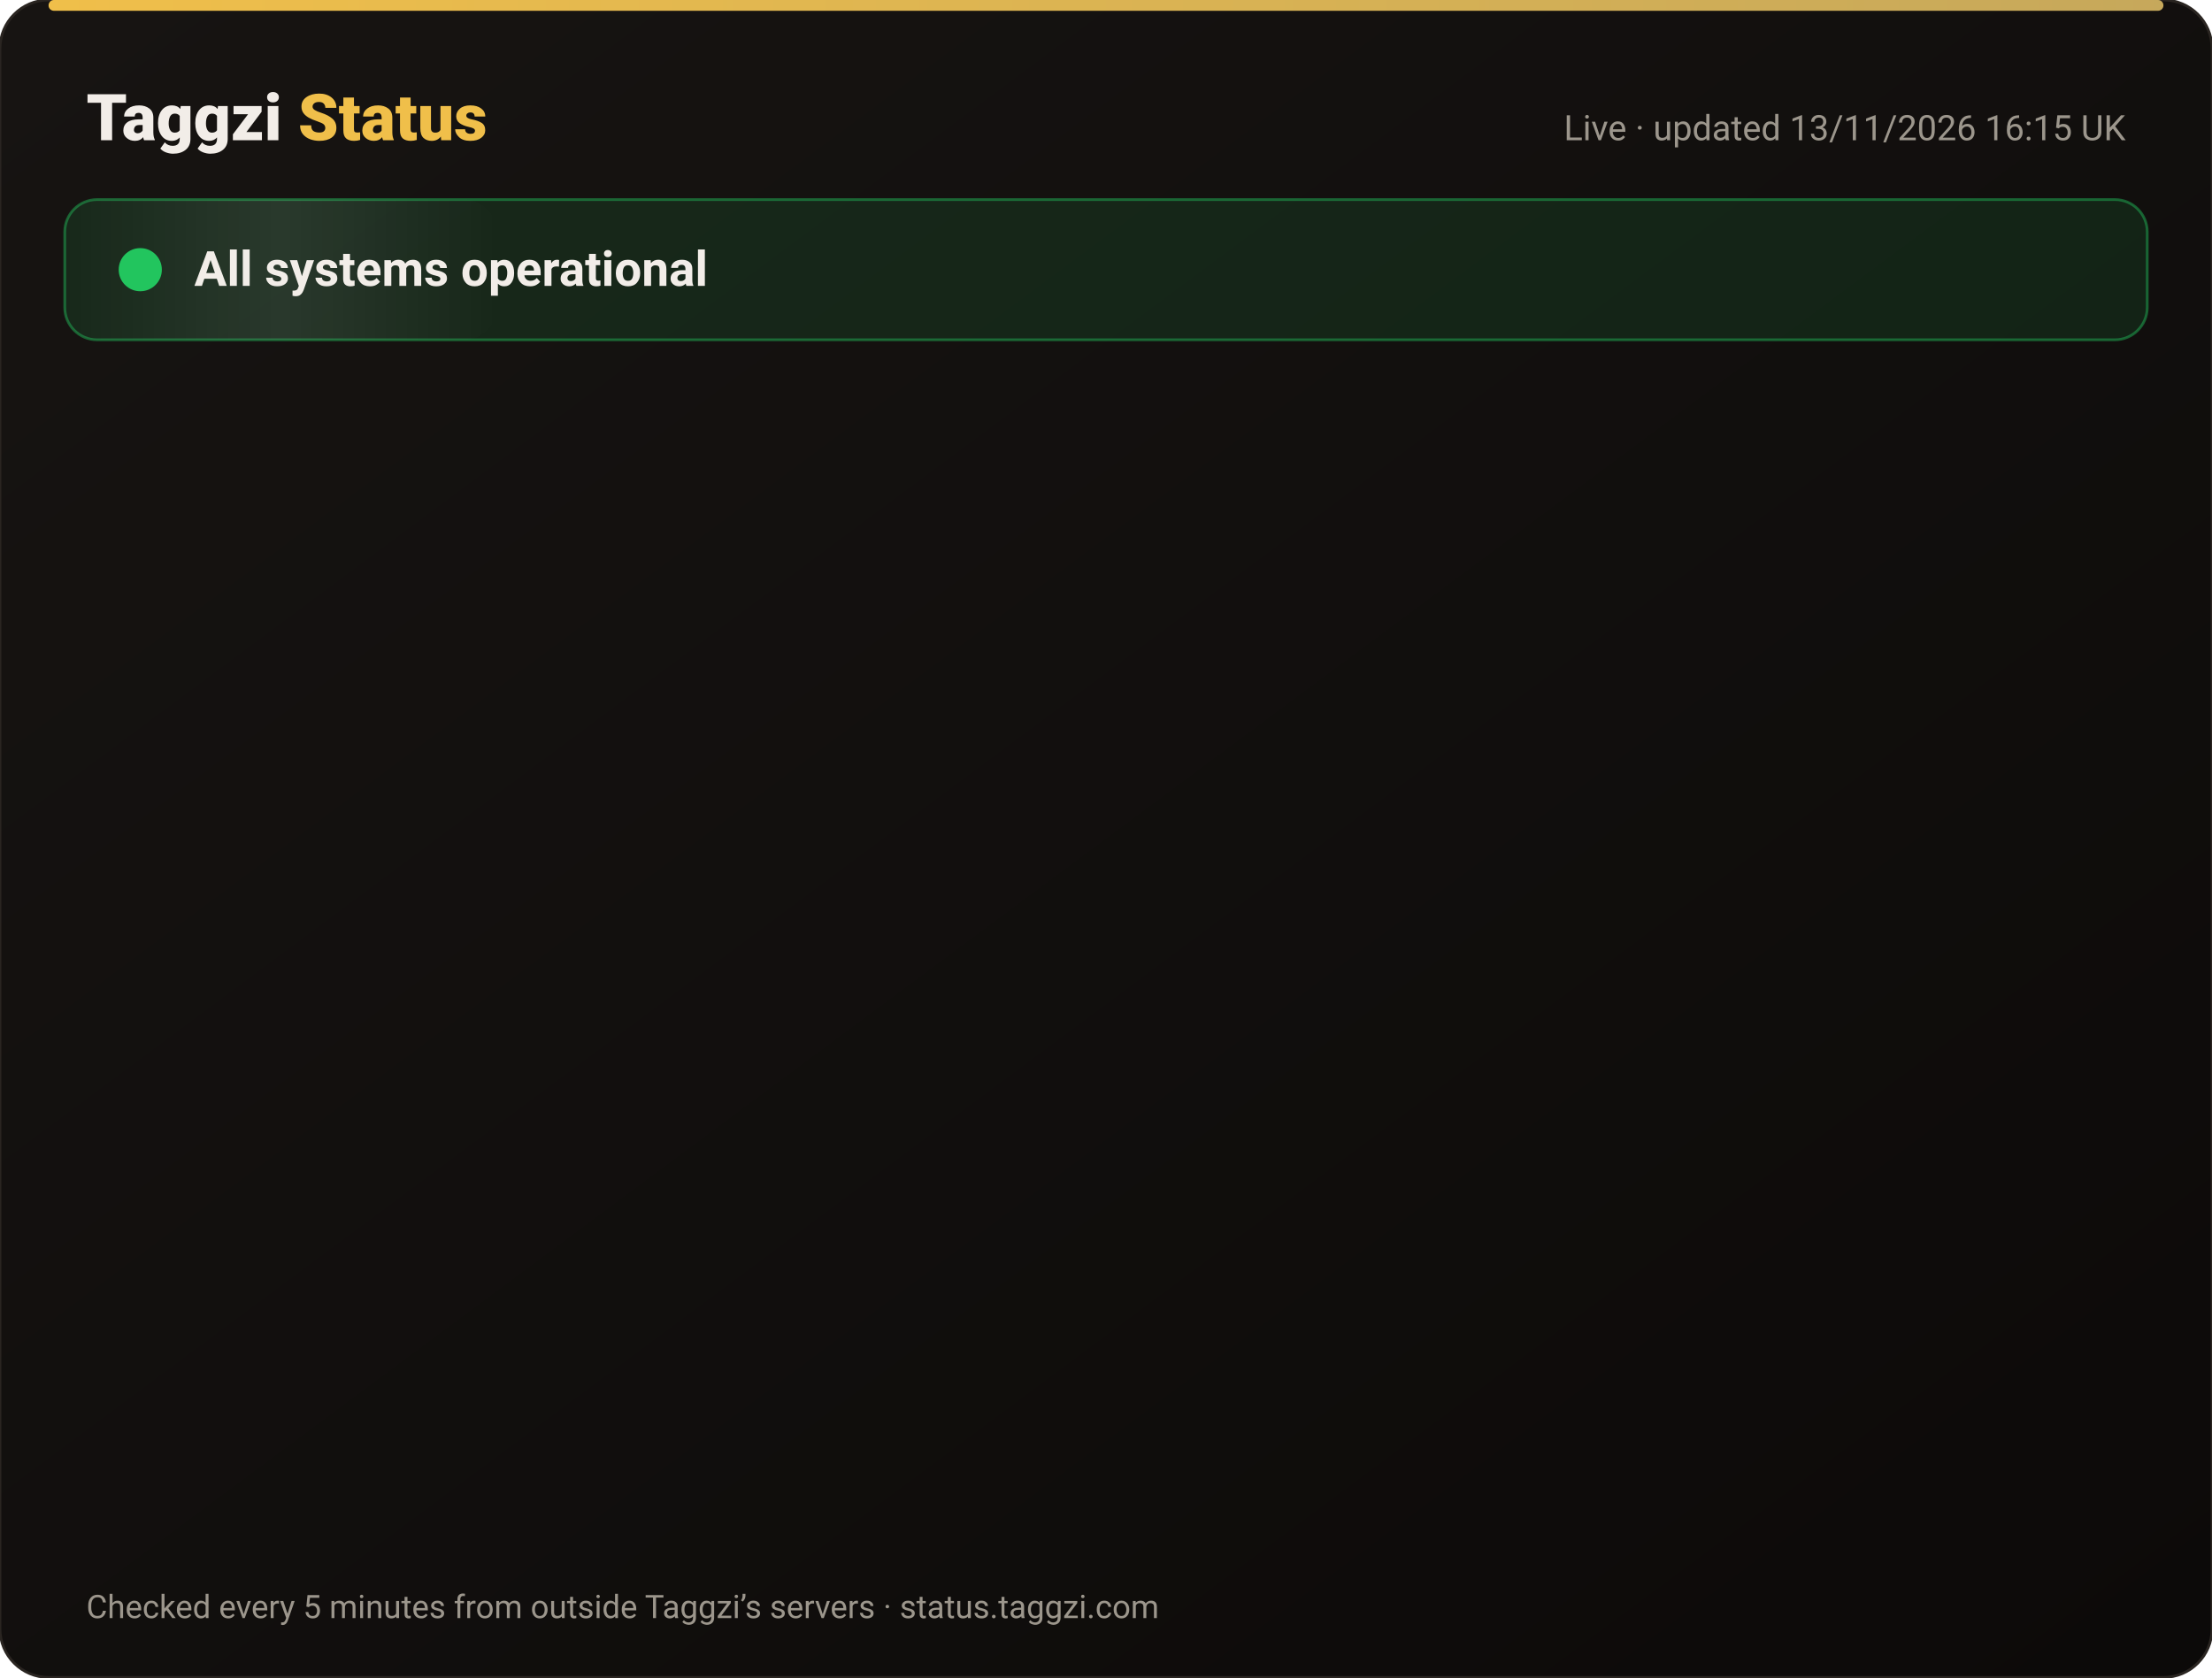
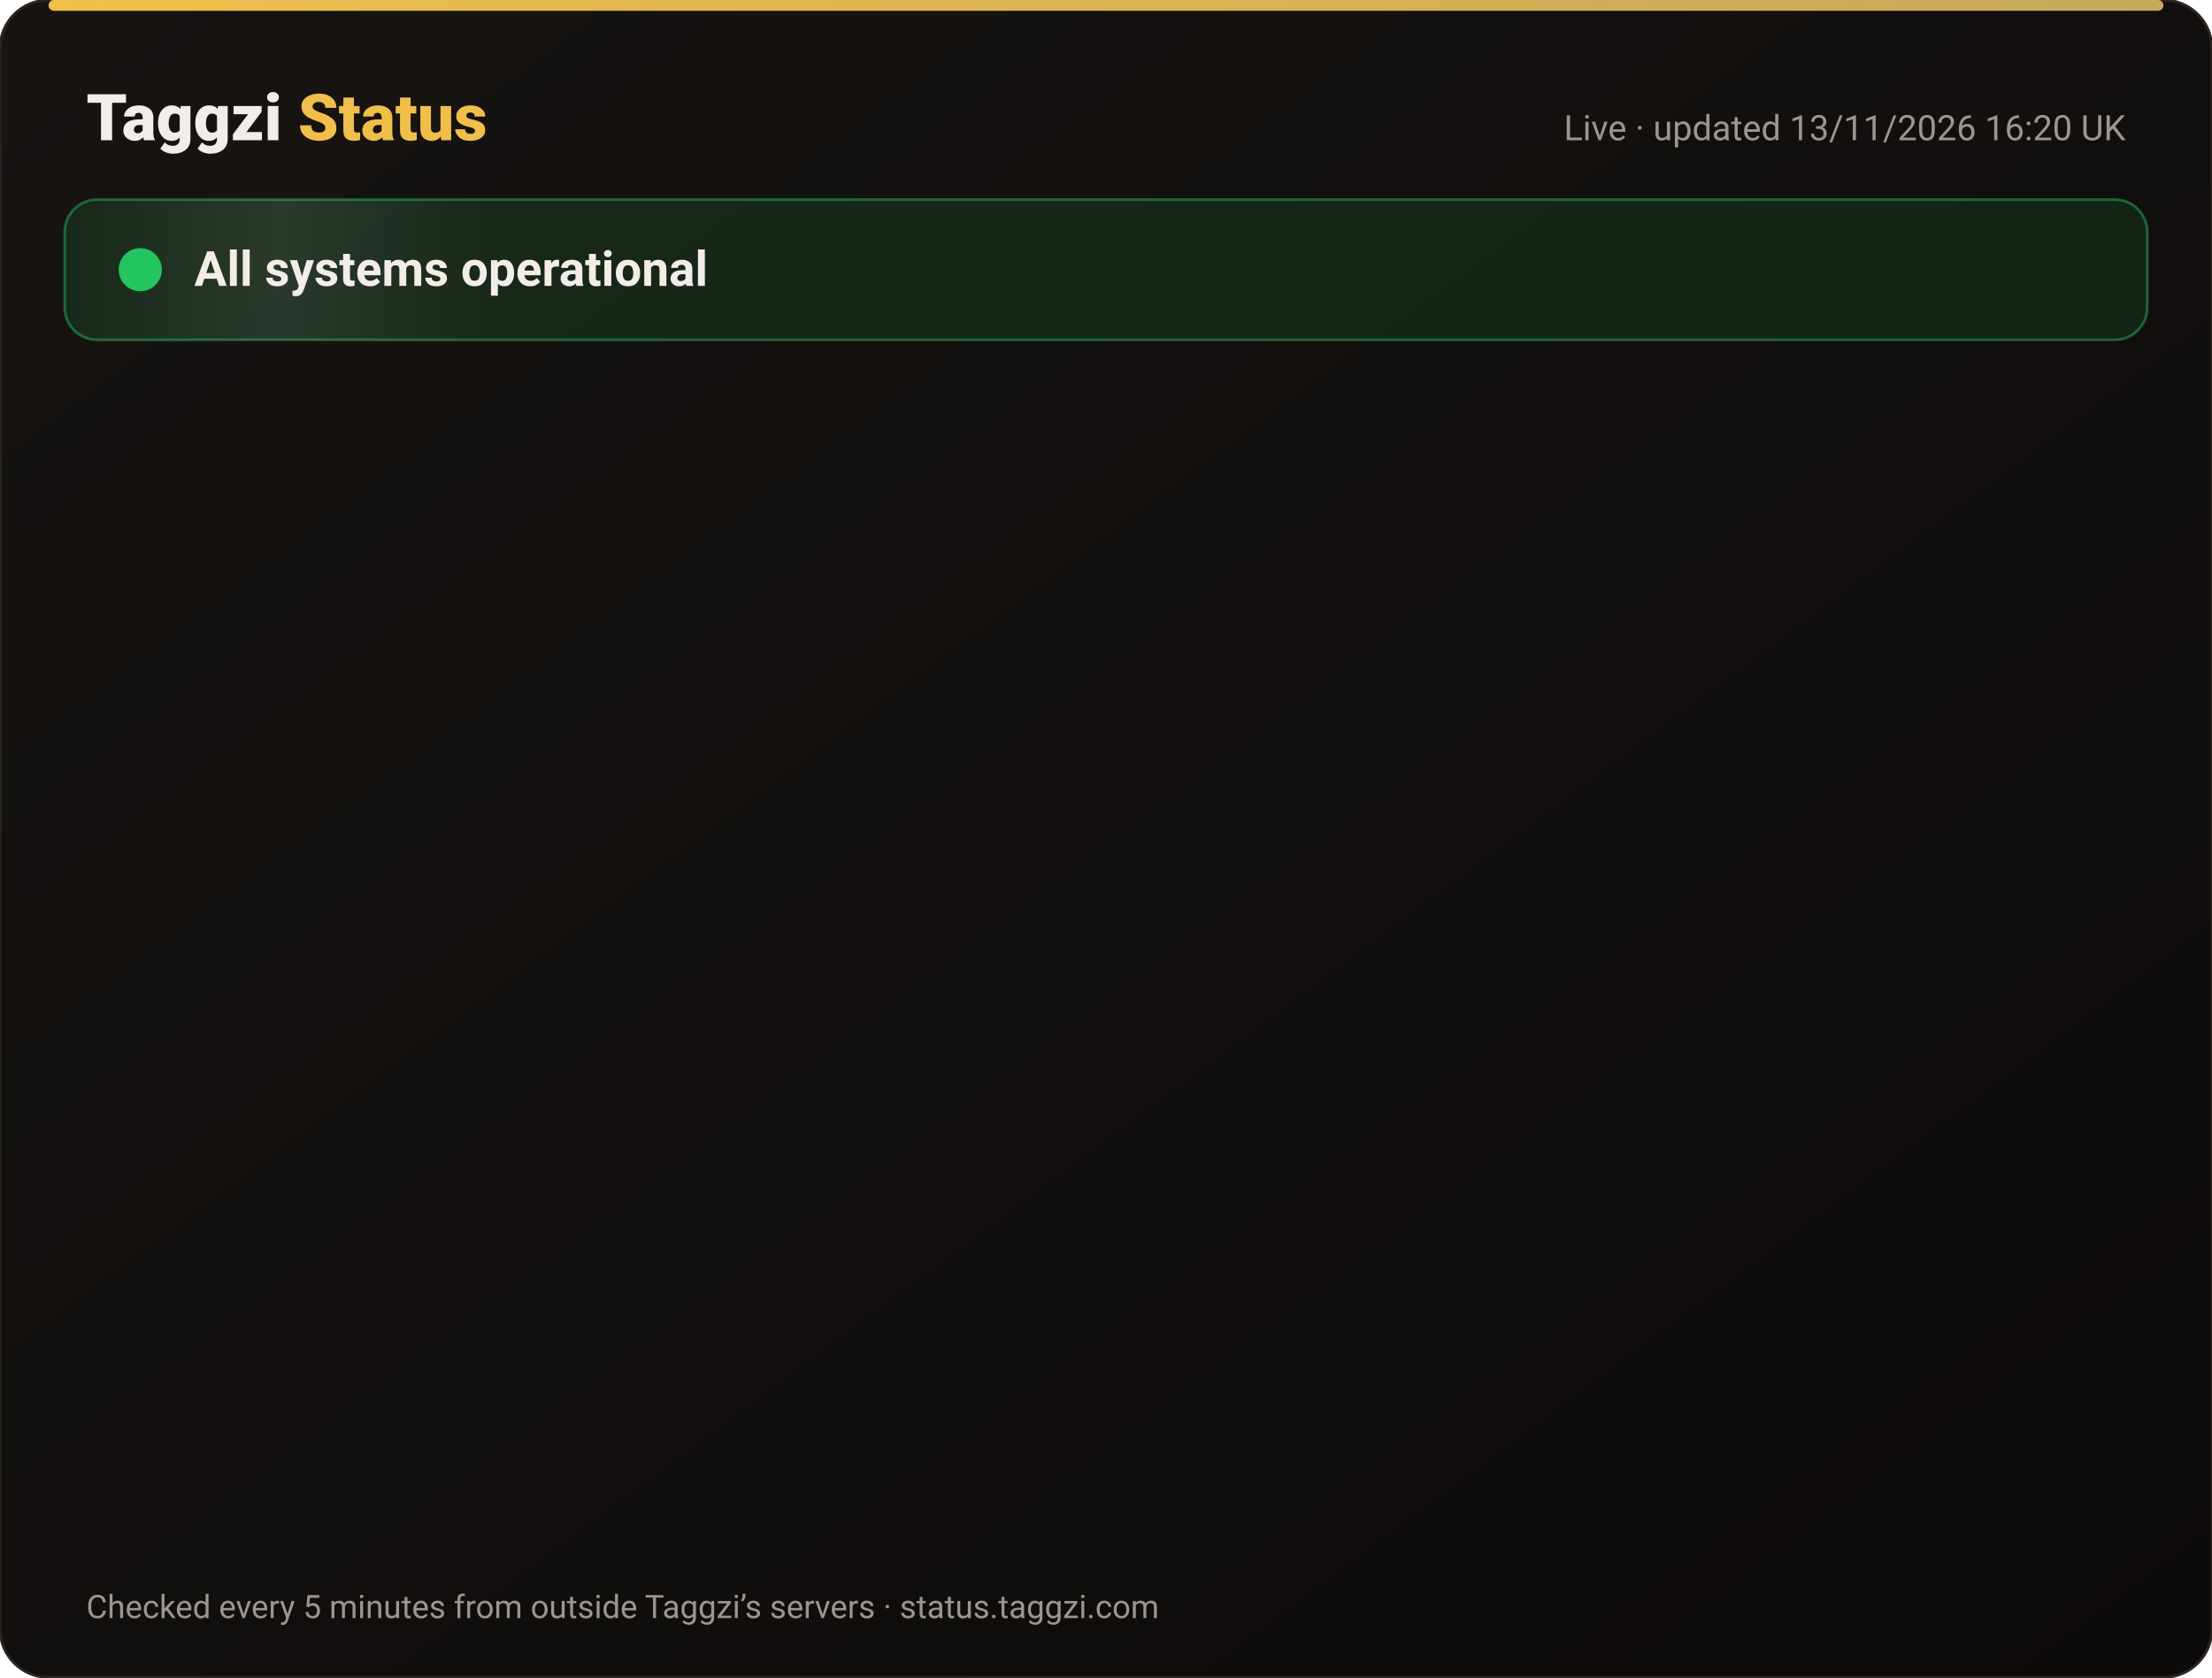
<svg xmlns="http://www.w3.org/2000/svg" width="820" height="622" viewBox="0 0 820 622" font-family="-apple-system,Segoe UI,Roboto,Helvetica,Arial,sans-serif">
  <defs>
    <linearGradient id="bg" x1="0" y1="0" x2="1" y2="1">
      <stop offset="0" stop-color="#171412" />
      <stop offset="1" stop-color="#0C0A09" />
    </linearGradient>
    <linearGradient id="gold" x1="0" x2="1">
      <stop offset="0" stop-color="#F0BF4A" />
      <stop offset="1" stop-color="#c6a85b" />
    </linearGradient>
    <linearGradient id="shine" x1="0" x2="1">
      <stop offset="0" stop-color="#fff" stop-opacity="0" />
      <stop offset=".5" stop-color="#fff" stop-opacity=".08" />
      <stop offset="1" stop-color="#fff" stop-opacity="0" />
    </linearGradient>
  </defs>
  <rect width="820" height="622" rx="18" fill="url(#bg)" stroke="#2a2521" />
  <rect x="18" y="0" width="784" height="4" rx="2" fill="url(#gold)" />
  <text x="32" y="52" font-size="24" font-weight="800" fill="#F2EDE8">Taggzi <tspan fill="#F0BF4A">Status</tspan>
  </text>
-   <text x="788" y="52" font-size="13" fill="#9C968C" text-anchor="end">Live · updated 13/11/2026 16:15 UK</text>
+   <text x="788" y="52" font-size="13" fill="#9C968C" text-anchor="end">Live · updated 13/11/2026 16:20 UK</text>
  <rect x="24" y="74" width="772" height="52" rx="12" fill="#22c55e" fill-opacity=".12" stroke="#22c55e" stroke-opacity=".45" />
  <rect x="24" y="74" width="160" height="52" rx="12" fill="url(#shine)">
    <animate attributeName="x" from="-160" to="820" dur="4s" repeatCount="indefinite" />
  </rect>
  <circle cx="52" cy="100" r="7" fill="#22c55e" />
  <circle cx="52" cy="100" r="7" fill="none" stroke="#22c55e" stroke-width="2">
    <animate attributeName="r" values="7;15;7" dur="2s" repeatCount="indefinite" />
    <animate attributeName="opacity" values=".9;0;.9" dur="2s" repeatCount="indefinite" />
  </circle>
  <text x="72" y="106" font-size="18" font-weight="700" fill="#F2EDE8">All systems operational</text>
  <g opacity="0">
    <animate attributeName="opacity" from="0" to="1" begin="0.00s" dur=".6s" fill="freeze" />
    <line x1="32" y1="188" x2="788" y2="188" stroke="#2a2521" />
    <circle cx="44" cy="166" r="6" fill="#22c55e">
      <animate attributeName="opacity" values="1;.45;1" dur="2.4s" begin="0.00s" repeatCount="indefinite" />
    </circle>
    <text x="62" y="171" font-size="15" font-weight="650" fill="#F2EDE8">Website</text>
    <text x="630" y="171" font-size="13" fill="#9C968C" text-anchor="end">99.97% uptime</text>
    <rect x="648" y="154" width="140" height="24" rx="12" fill="#22c55e" fill-opacity=".14" stroke="#22c55e" stroke-opacity=".5" />
    <text x="718" y="171" font-size="12" font-weight="700" fill="#22c55e" text-anchor="middle">Operational</text>
  </g>
  <g opacity="0">
    <animate attributeName="opacity" from="0" to="1" begin="0.15s" dur=".6s" fill="freeze" />
    <line x1="32" y1="234" x2="788" y2="234" stroke="#2a2521" />
    <circle cx="44" cy="212" r="6" fill="#22c55e">
      <animate attributeName="opacity" values="1;.45;1" dur="2.4s" begin="0.15s" repeatCount="indefinite" />
    </circle>
    <text x="62" y="217" font-size="15" font-weight="650" fill="#F2EDE8">Tag scans</text>
    <text x="630" y="217" font-size="13" fill="#9C968C" text-anchor="end">99.97% uptime</text>
    <rect x="648" y="200" width="140" height="24" rx="12" fill="#22c55e" fill-opacity=".14" stroke="#22c55e" stroke-opacity=".5" />
    <text x="718" y="217" font-size="12" font-weight="700" fill="#22c55e" text-anchor="middle">Operational</text>
  </g>
  <g opacity="0">
    <animate attributeName="opacity" from="0" to="1" begin="0.30s" dur=".6s" fill="freeze" />
    <line x1="32" y1="280" x2="788" y2="280" stroke="#2a2521" />
    <circle cx="44" cy="258" r="6" fill="#22c55e">
      <animate attributeName="opacity" values="1;.45;1" dur="2.4s" begin="0.30s" repeatCount="indefinite" />
    </circle>
    <text x="62" y="263" font-size="15" font-weight="650" fill="#F2EDE8">Manual tag lookup</text>
    <text x="630" y="263" font-size="13" fill="#9C968C" text-anchor="end">99.97% uptime</text>
    <rect x="648" y="246" width="140" height="24" rx="12" fill="#22c55e" fill-opacity=".14" stroke="#22c55e" stroke-opacity=".5" />
    <text x="718" y="263" font-size="12" font-weight="700" fill="#22c55e" text-anchor="middle">Operational</text>
  </g>
  <g opacity="0">
    <animate attributeName="opacity" from="0" to="1" begin="0.45s" dur=".6s" fill="freeze" />
    <line x1="32" y1="326" x2="788" y2="326" stroke="#2a2521" />
    <circle cx="44" cy="304" r="6" fill="#22c55e">
      <animate attributeName="opacity" values="1;.45;1" dur="2.4s" begin="0.45s" repeatCount="indefinite" />
    </circle>
    <text x="62" y="309" font-size="15" font-weight="650" fill="#F2EDE8">App &amp; login</text>
    <text x="630" y="309" font-size="13" fill="#9C968C" text-anchor="end">99.97% uptime</text>
    <rect x="648" y="292" width="140" height="24" rx="12" fill="#22c55e" fill-opacity=".14" stroke="#22c55e" stroke-opacity=".5" />
    <text x="718" y="309" font-size="12" font-weight="700" fill="#22c55e" text-anchor="middle">Operational</text>
  </g>
  <g opacity="0">
    <animate attributeName="opacity" from="0" to="1" begin="0.60s" dur=".6s" fill="freeze" />
    <line x1="32" y1="372" x2="788" y2="372" stroke="#2a2521" />
    <circle cx="44" cy="350" r="6" fill="#22c55e">
      <animate attributeName="opacity" values="1;.45;1" dur="2.4s" begin="0.60s" repeatCount="indefinite" />
    </circle>
    <text x="62" y="355" font-size="15" font-weight="650" fill="#F2EDE8">Community alerts</text>
    <text x="630" y="355" font-size="13" fill="#9C968C" text-anchor="end">99.97% uptime</text>
    <rect x="648" y="338" width="140" height="24" rx="12" fill="#22c55e" fill-opacity=".14" stroke="#22c55e" stroke-opacity=".5" />
    <text x="718" y="355" font-size="12" font-weight="700" fill="#22c55e" text-anchor="middle">Operational</text>
  </g>
  <g opacity="0">
    <animate attributeName="opacity" from="0" to="1" begin="0.75s" dur=".6s" fill="freeze" />
    <line x1="32" y1="418" x2="788" y2="418" stroke="#2a2521" />
    <circle cx="44" cy="396" r="6" fill="#22c55e">
      <animate attributeName="opacity" values="1;.45;1" dur="2.4s" begin="0.75s" repeatCount="indefinite" />
    </circle>
    <text x="62" y="401" font-size="15" font-weight="650" fill="#F2EDE8">Private calling</text>
    <text x="630" y="401" font-size="13" fill="#9C968C" text-anchor="end">99.97% uptime</text>
    <rect x="648" y="384" width="140" height="24" rx="12" fill="#22c55e" fill-opacity=".14" stroke="#22c55e" stroke-opacity=".5" />
    <text x="718" y="401" font-size="12" font-weight="700" fill="#22c55e" text-anchor="middle">Operational</text>
  </g>
  <g opacity="0">
    <animate attributeName="opacity" from="0" to="1" begin="0.90s" dur=".6s" fill="freeze" />
    <line x1="32" y1="464" x2="788" y2="464" stroke="#2a2521" />
    <circle cx="44" cy="442" r="6" fill="#22c55e">
      <animate attributeName="opacity" values="1;.45;1" dur="2.4s" begin="0.90s" repeatCount="indefinite" />
    </circle>
    <text x="62" y="447" font-size="15" font-weight="650" fill="#F2EDE8">Payments</text>
    <text x="630" y="447" font-size="13" fill="#9C968C" text-anchor="end">99.96% uptime</text>
    <rect x="648" y="430" width="140" height="24" rx="12" fill="#22c55e" fill-opacity=".14" stroke="#22c55e" stroke-opacity=".5" />
    <text x="718" y="447" font-size="12" font-weight="700" fill="#22c55e" text-anchor="middle">Operational</text>
  </g>
  <g opacity="0">
    <animate attributeName="opacity" from="0" to="1" begin="1.05s" dur=".6s" fill="freeze" />
    <line x1="32" y1="510" x2="788" y2="510" stroke="#2a2521" />
    <circle cx="44" cy="488" r="6" fill="#22c55e">
      <animate attributeName="opacity" values="1;.45;1" dur="2.4s" begin="1.05s" repeatCount="indefinite" />
    </circle>
    <text x="62" y="493" font-size="15" font-weight="650" fill="#F2EDE8">Email &amp; support</text>
    <text x="630" y="493" font-size="13" fill="#9C968C" text-anchor="end">99.97% uptime</text>
    <rect x="648" y="476" width="140" height="24" rx="12" fill="#22c55e" fill-opacity=".14" stroke="#22c55e" stroke-opacity=".5" />
    <text x="718" y="493" font-size="12" font-weight="700" fill="#22c55e" text-anchor="middle">Operational</text>
  </g>
  <g opacity="0">
    <animate attributeName="opacity" from="0" to="1" begin="1.20s" dur=".6s" fill="freeze" />
    <line x1="32" y1="556" x2="788" y2="556" stroke="#2a2521" />
    <circle cx="44" cy="534" r="6" fill="#22c55e">
      <animate attributeName="opacity" values="1;.45;1" dur="2.4s" begin="1.20s" repeatCount="indefinite" />
    </circle>
    <text x="62" y="539" font-size="15" font-weight="650" fill="#F2EDE8">Secure connection (SSL)</text>
    <text x="630" y="539" font-size="13" fill="#9C968C" text-anchor="end">100.00% uptime</text>
    <rect x="648" y="522" width="140" height="24" rx="12" fill="#22c55e" fill-opacity=".14" stroke="#22c55e" stroke-opacity=".5" />
    <text x="718" y="539" font-size="12" font-weight="700" fill="#22c55e" text-anchor="middle">Operational</text>
  </g>
  <text x="32" y="600" font-size="12" fill="#9C968C">Checked every 5 minutes from outside Taggzi’s servers · status.taggzi.com</text>
</svg>
